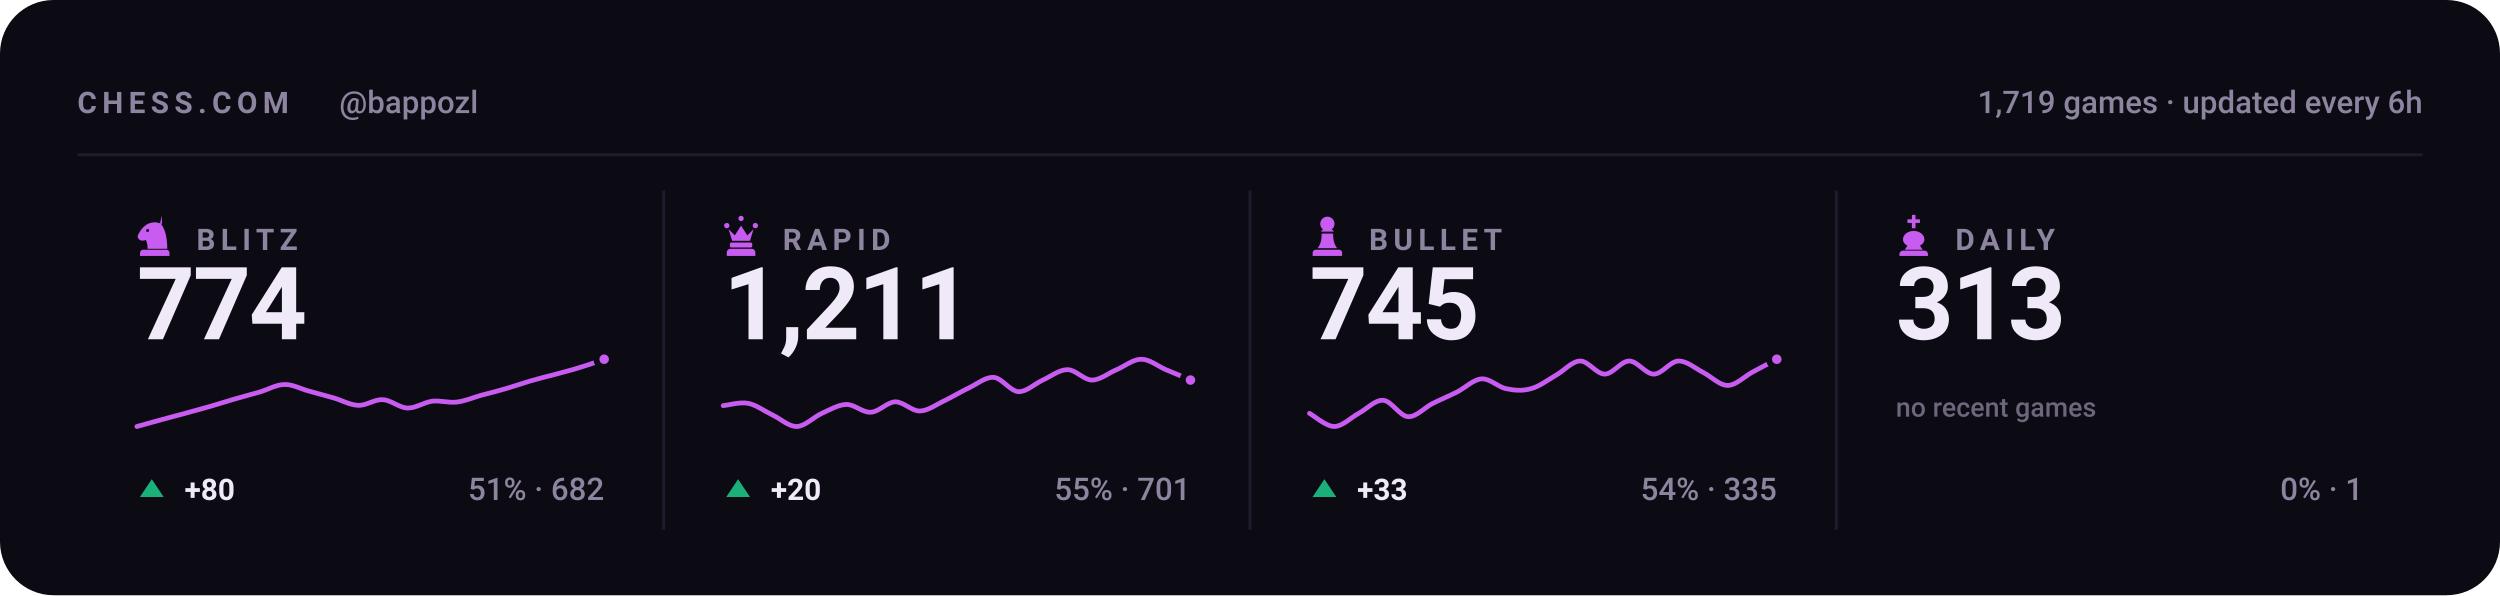
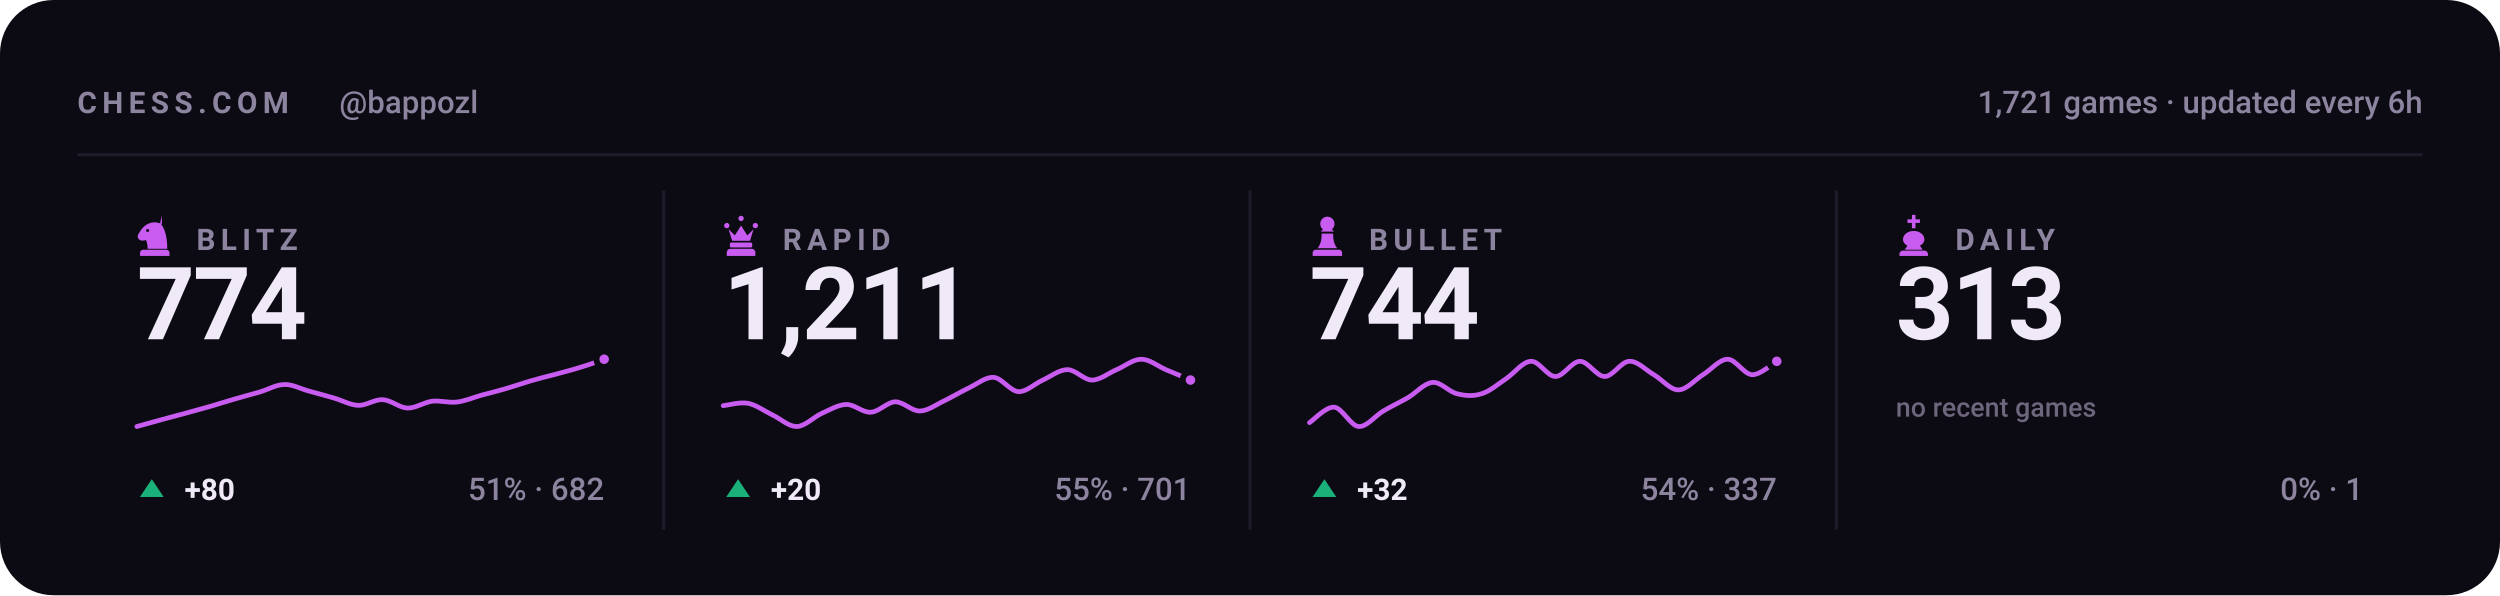
<svg xmlns="http://www.w3.org/2000/svg" viewBox="0 0 840 200" width="840" height="200" role="img" aria-label="Chess.com stats for bappozl across blitz, rapid, bullet and daily">
  <style>svg{font-family:-apple-system,BlinkMacSystemFont,'Segoe UI',Roboto,'Helvetica Neue',Arial,sans-serif}text{fill:#f0e9f8;white-space:pre}.bg{fill:#0c0a12}.acc{fill:#c85cf0}.win{fill:#1baf7a}.draw{fill:#8b8f96}.loss{fill:#d03b3b}.lbl{font-size:10px;font-weight:600;letter-spacing:.18em;fill:#8d84a0}.cap{font-size:10.5px;font-weight:500;fill:#8d84a0}.num{font-family:-apple-system,BlinkMacSystemFont,'Segoe UI',Roboto,'Helvetica Neue',Arial,sans-serif;font-weight:700;letter-spacing:-.02em}.tick{font-size:9px;font-weight:500;fill:#8d84a0;opacity:.75}.dl{font-size:10px;font-weight:600}.rule{stroke:#201b2c;stroke-width:1;fill:none}.grid{stroke:#201b2c;stroke-width:1;fill:none;opacity:.7}.ln{fill:none;stroke:#c85cf0;stroke-width:2;stroke-linecap:round;stroke-linejoin:round}.ring{stroke:#0c0a12;stroke-width:2}.hollow{fill:none;stroke-width:1.5}.sq{fill:#f0e9f8;opacity:.035}</style>
  <rect class="bg" width="840" height="200" rx="18" />
  <text class="lbl" x="26" y="38">CHESS.COM</text>
  <text class="cap" x="114" y="38">@bappozl</text>
-   <text class="cap" x="814" y="38" text-anchor="end">1,719 games · updated every 6h</text>
+   <text class="cap" x="814" y="38" text-anchor="end">1,721 games · updated every 6h</text>
  <line class="rule" x1="26" y1="52" x2="814" y2="52" />
  <g class="acc" transform="translate(44.5,71.6) scale(0.15)">
    <path fill-rule="evenodd" d="M66 5l-4 17c9 10 16 27 16 58H34c0-8-1-14-4-20-6 3-13 2-16-2-3-3-3-8 0-12 3-5 6-10 10-14 6-6 13-10 21-11 7-1 14 0 21 4zM37.4 39a3.4 3.4 0 1 0-6.8 0 3.4 3.4 0 1 0 6.8 0zM24 82h52c3.9 0 7 3.1 7 7v7H17v-7c0-3.9 3.1-7 7-7z" />
  </g>
  <text class="lbl" x="66" y="84">BLITZ</text>
  <text class="num" x="46" y="114" style="font-size:34px">774</text>
  <path class="ln" style="stroke-width:1.6" d="M46.0 143.3C47.4 142.9 51.5 141.8 54.3 141.0C57.0 140.3 59.8 139.5 62.5 138.8C65.3 138.0 68.0 137.3 70.8 136.5C73.5 135.7 76.3 134.8 79.1 134.0C81.8 133.2 84.6 132.5 87.3 131.7C90.1 130.9 92.8 129.2 95.6 129.2C98.3 129.1 101.1 130.7 103.8 131.4C106.6 132.2 109.4 132.9 112.1 133.7C114.9 134.5 117.6 136.1 120.4 136.2C123.1 136.3 125.9 134.1 128.6 134.3C131.4 134.4 134.1 137.0 136.9 137.1C139.6 137.2 142.4 135.2 145.2 134.8C147.9 134.5 150.7 135.4 153.4 135.1C156.2 134.8 158.9 133.6 161.7 132.8C164.4 132.1 167.2 131.4 169.9 130.6C172.7 129.8 175.5 128.8 178.2 128.0C181.0 127.2 183.7 126.5 186.5 125.8C189.2 125.0 192.0 124.4 194.7 123.5C197.5 122.7 201.6 121.2 203.0 120.7" />
  <circle class="acc ring" cx="203.0" cy="120.7" r="2.6" />
  <path fill="#1baf7a" d="M51 161L55 167H47Z" />
  <text class="dl" x="62" y="168" fill="#1baf7a">+80</text>
  <text class="cap" x="203" y="168" text-anchor="end">51% · 682</text>
  <line class="rule" x1="223.0" y1="64" x2="223.0" y2="178" />
  <g class="acc" transform="translate(241.5,71.6) scale(0.15)">
    <path d="M18 22a6 6 0 1 1 0 12 6 6 0 0 1 0-12zm64 0a6 6 0 1 1 0 12 6 6 0 0 1 0-12zM50 6a6 6 0 1 1 0 12 6 6 0 0 1 0-12zM22 36l8 26h40l8-26-14 14-14-22-14 22zM28 66h44c1.6 0 3 1.3 3 3v5c0 1.6-1.4 3-3 3H28c-1.6 0-3-1.4-3-3v-5c0-1.7 1.4-3 3-3zM26 80h48c4.4 0 8 3.6 8 8v8H18v-8c0-4.4 3.6-8 8-8z" />
  </g>
  <text class="lbl" x="263" y="84">RAPID</text>
  <text class="num" x="243" y="114" style="font-size:34px">1,211</text>
  <path class="ln" style="stroke-width:1.6" d="M243.0 136.3C244.4 136.2 248.5 135.0 251.3 135.5C254.0 136.0 256.8 138.1 259.5 139.4C262.3 140.7 265.0 143.4 267.8 143.3C270.5 143.2 273.3 140.2 276.1 138.9C278.8 137.7 281.6 136.0 284.3 135.9C287.1 135.8 289.8 138.7 292.6 138.5C295.3 138.4 298.1 135.1 300.8 135.0C303.6 135.0 306.4 138.2 309.1 138.1C311.9 138.0 314.6 135.9 317.4 134.6C320.1 133.3 322.9 131.6 325.6 130.3C328.4 129.0 331.1 126.6 333.9 126.8C336.6 127.0 339.4 131.4 342.2 131.6C344.9 131.7 347.7 128.9 350.4 127.7C353.2 126.4 355.9 124.2 358.7 124.2C361.4 124.2 364.2 127.7 366.9 127.7C369.7 127.7 372.5 125.3 375.2 124.2C378.0 123.0 380.7 120.7 383.5 120.7C386.2 120.7 389.0 123.0 391.7 124.2C394.5 125.3 398.6 127.1 400.0 127.7" />
  <circle class="acc ring" cx="400.0" cy="127.7" r="2.6" />
  <path fill="#1baf7a" d="M248 161L252 167H244Z" />
  <text class="dl" x="259" y="168" fill="#1baf7a">+20</text>
  <text class="cap" x="400" y="168" text-anchor="end">55% · 701</text>
  <line class="rule" x1="420.0" y1="64" x2="420.0" y2="178" />
  <g class="acc" transform="translate(438.5,71.6) scale(0.15)">
    <path d="M50 8c-8.8 0-16 7.2-16 16 0 5.2 2.5 9.9 6.4 12.8-2.1 1.2-3.9 2.8-5.3 4.7h29.8c-1.4-1.9-3.2-3.5-5.3-4.7C63.5 33.9 66 29.2 66 24c0-8.8-7.2-16-16-16zM37 46c.6 13.6-2.4 24.5-9 32.7h44c-6.6-8.2-9.6-19.1-9-32.7H37zM24 82h52c3.9 0 7 3.1 7 7v7H17v-7c0-3.9 3.1-7 7-7z" />
  </g>
  <text class="lbl" x="460" y="84">BULLET</text>
-   <text class="num" x="440" y="114" style="font-size:34px">745</text>
-   <path class="ln" style="stroke-width:1.6" d="M440.0 138.9C441.4 139.6 445.5 143.3 448.3 143.3C451.0 143.3 453.8 140.4 456.5 138.9C459.3 137.4 462.0 134.3 464.8 134.5C467.5 134.7 470.3 139.8 473.1 140.0C475.8 140.2 478.6 137.0 481.3 135.6C484.1 134.2 486.8 133.1 489.6 131.7C492.3 130.3 495.1 127.5 497.8 127.3C500.6 127.1 503.4 130.1 506.1 130.6C508.9 131.2 511.6 131.4 514.4 130.6C517.1 129.9 519.9 127.8 522.6 126.2C525.4 124.7 528.1 121.4 530.9 121.3C533.6 121.2 536.4 125.7 539.2 125.7C541.9 125.7 544.7 121.3 547.4 121.3C550.2 121.3 552.9 125.7 555.7 125.7C558.4 125.7 561.2 121.4 563.9 121.3C566.7 121.2 569.5 123.7 572.2 125.1C575.0 126.5 577.7 129.5 580.5 129.5C583.2 129.5 586.0 126.6 588.7 125.1C591.5 123.6 595.6 121.4 597.0 120.7" />
-   <circle class="acc ring" cx="597.0" cy="120.7" r="2.6" />
+   <text class="num" x="440" y="114" style="font-size:34px">744</text>
+   <path class="ln" style="stroke-width:1.6" d="M440.0 142.0C441.4 141.1 445.5 136.6 448.3 136.8C451.0 137.1 453.8 143.1 456.5 143.3C459.3 143.5 462.0 139.7 464.8 138.1C467.5 136.5 470.3 135.2 473.1 133.6C475.8 132.0 478.6 128.7 481.3 128.5C484.1 128.2 486.8 131.7 489.6 132.3C492.3 133.0 495.1 133.2 497.8 132.3C500.6 131.5 503.4 129.0 506.1 127.2C508.9 125.3 511.6 121.5 514.4 121.4C517.1 121.2 519.9 126.5 522.6 126.5C525.4 126.5 528.1 121.4 530.9 121.4C533.6 121.4 536.4 126.5 539.2 126.5C541.9 126.5 544.7 121.5 547.4 121.4C550.2 121.2 552.9 124.3 555.7 125.9C558.4 127.5 561.2 131.0 563.9 131.0C566.7 131.0 569.5 127.6 572.2 125.9C575.0 124.2 577.7 120.7 580.5 120.7C583.2 120.7 586.0 125.8 588.7 125.9C591.5 126.0 595.6 122.1 597.0 121.4" />
+   <circle class="acc ring" cx="597.0" cy="121.4" r="2.6" />
  <path fill="#1baf7a" d="M445 161L449 167H441Z" />
-   <text class="dl" x="456" y="168" fill="#1baf7a">+33</text>
-   <text class="cap" x="597" y="168" text-anchor="end">54% · 335</text>
+   <text class="dl" x="456" y="168" fill="#1baf7a">+32</text>
+   <text class="cap" x="597" y="168" text-anchor="end">54% · 337</text>
  <line class="rule" x1="617.0" y1="64" x2="617.0" y2="178" />
  <g class="acc" transform="translate(635.5,71.6) scale(0.15)">
    <path d="M46 4h8v10h10v8H54v12h-8V22H36v-8h10V4zM50 40c-13 0-24 8-24 19 0 6 4 11 10 14l-6 9h40l-6-9c6-3 10-8 10-14 0-11-11-19-24-19zM26 84h48c4.4 0 8 3.6 8 8v4H18v-4c0-4.4 3.6-8 8-8z" />
  </g>
  <text class="lbl" x="657" y="84">DAILY</text>
  <text class="num" x="637" y="114" style="font-size:34px">313</text>
  <text class="tick" x="637" y="140">no recent games</text>
  <text class="cap" x="794" y="168" text-anchor="end">0% · 1</text>
</svg>
